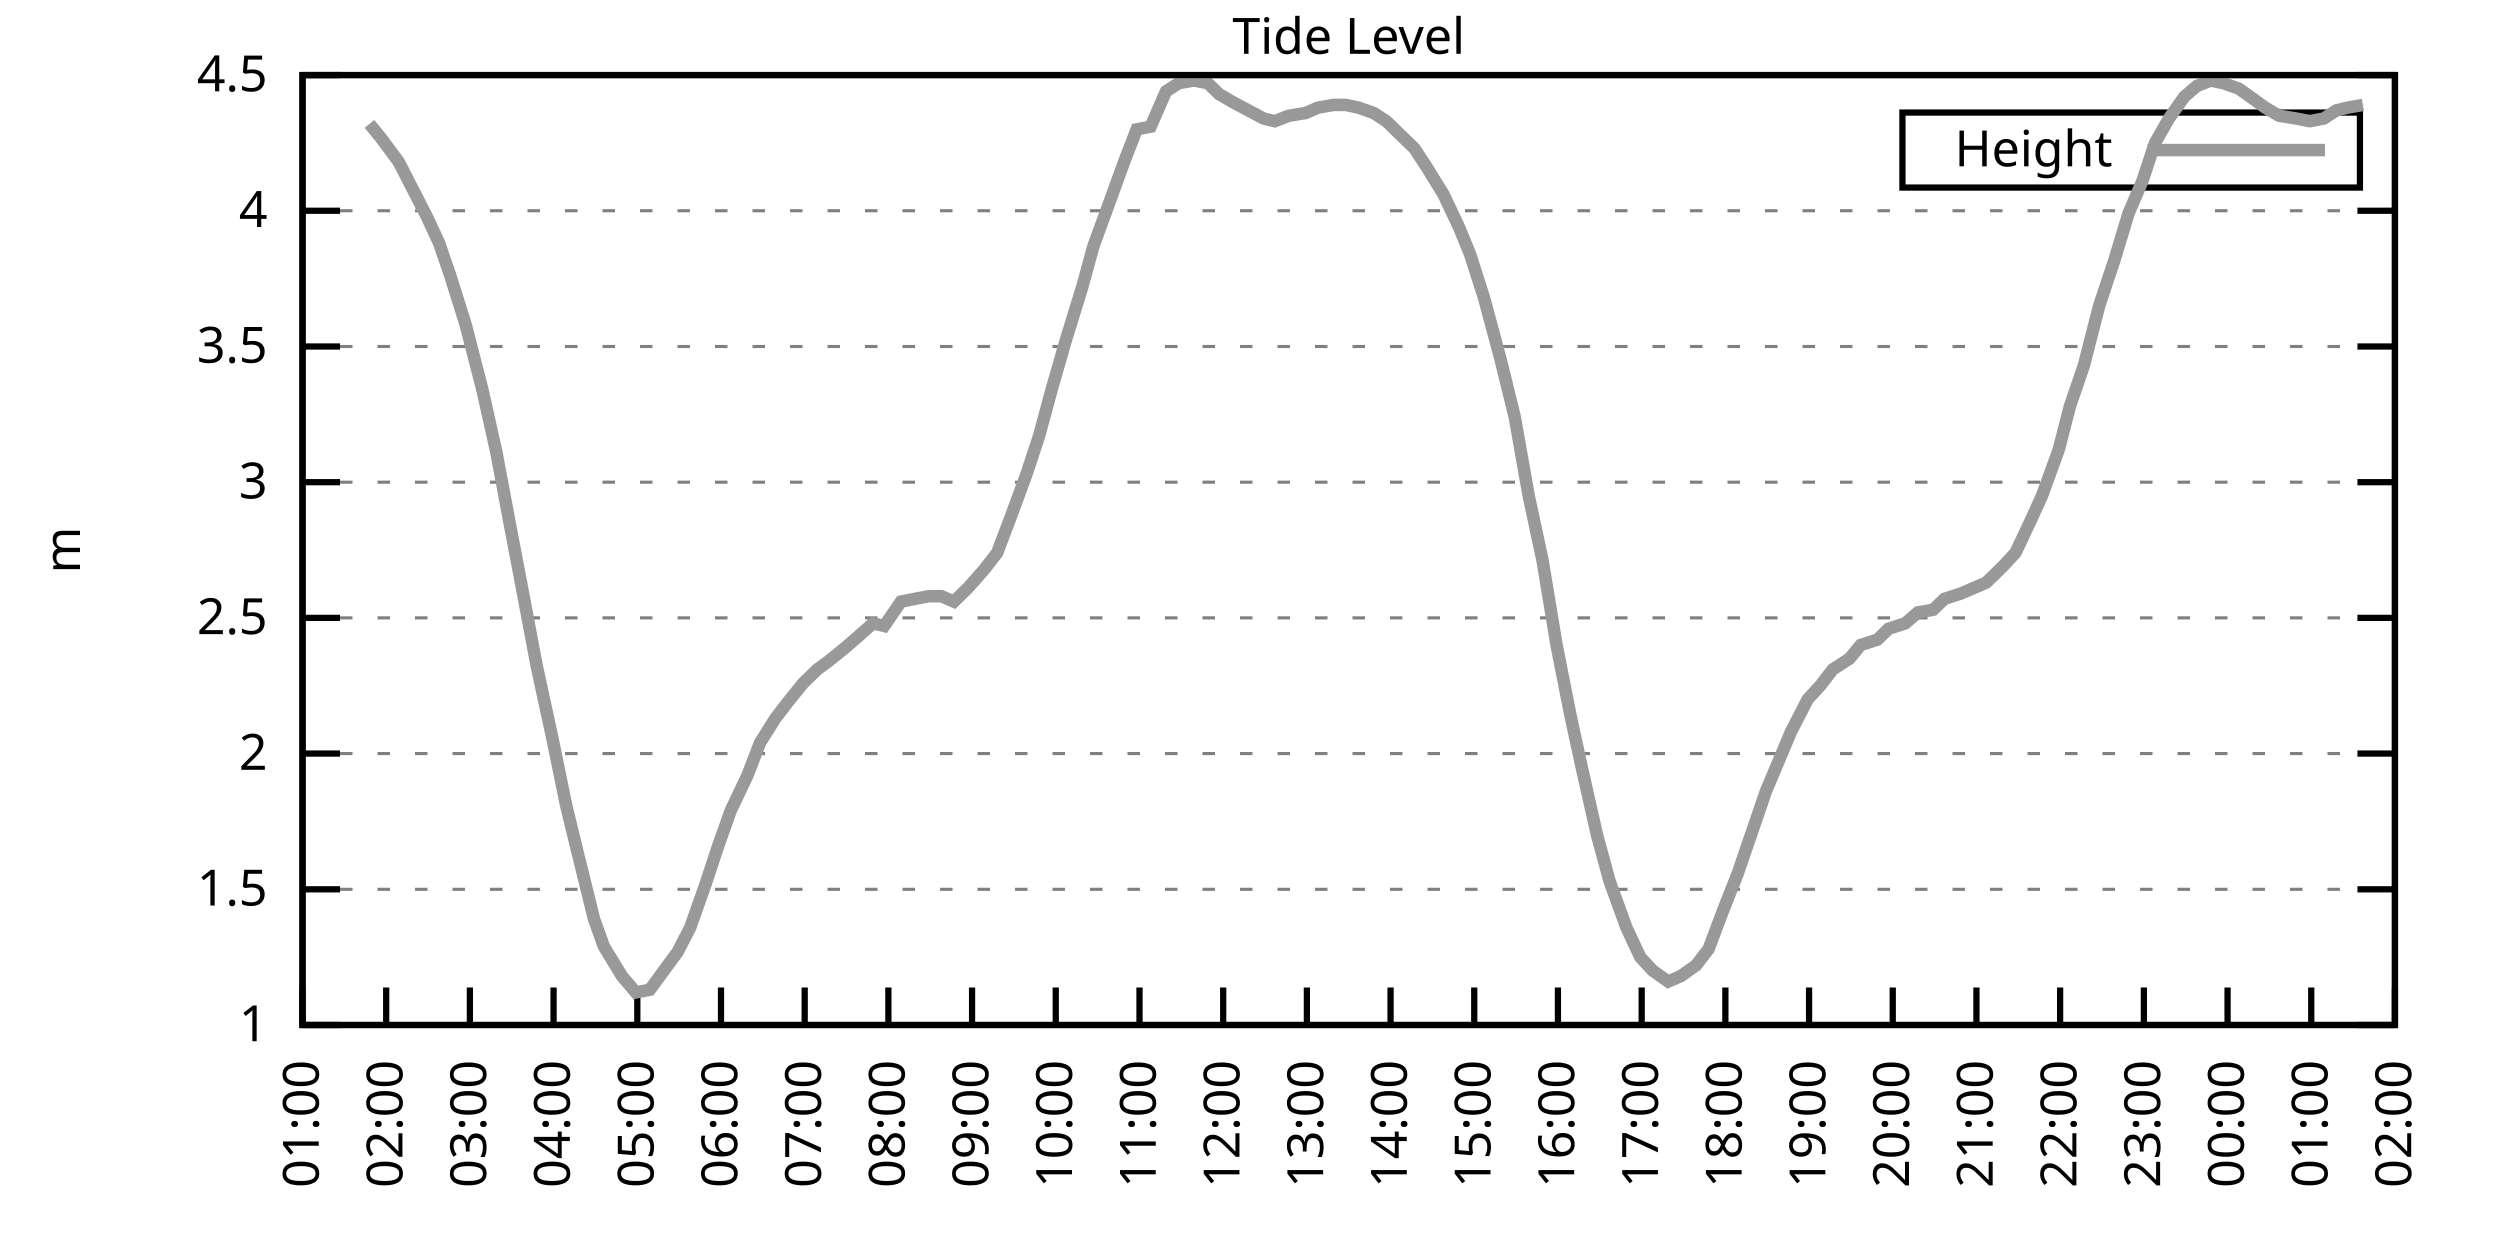
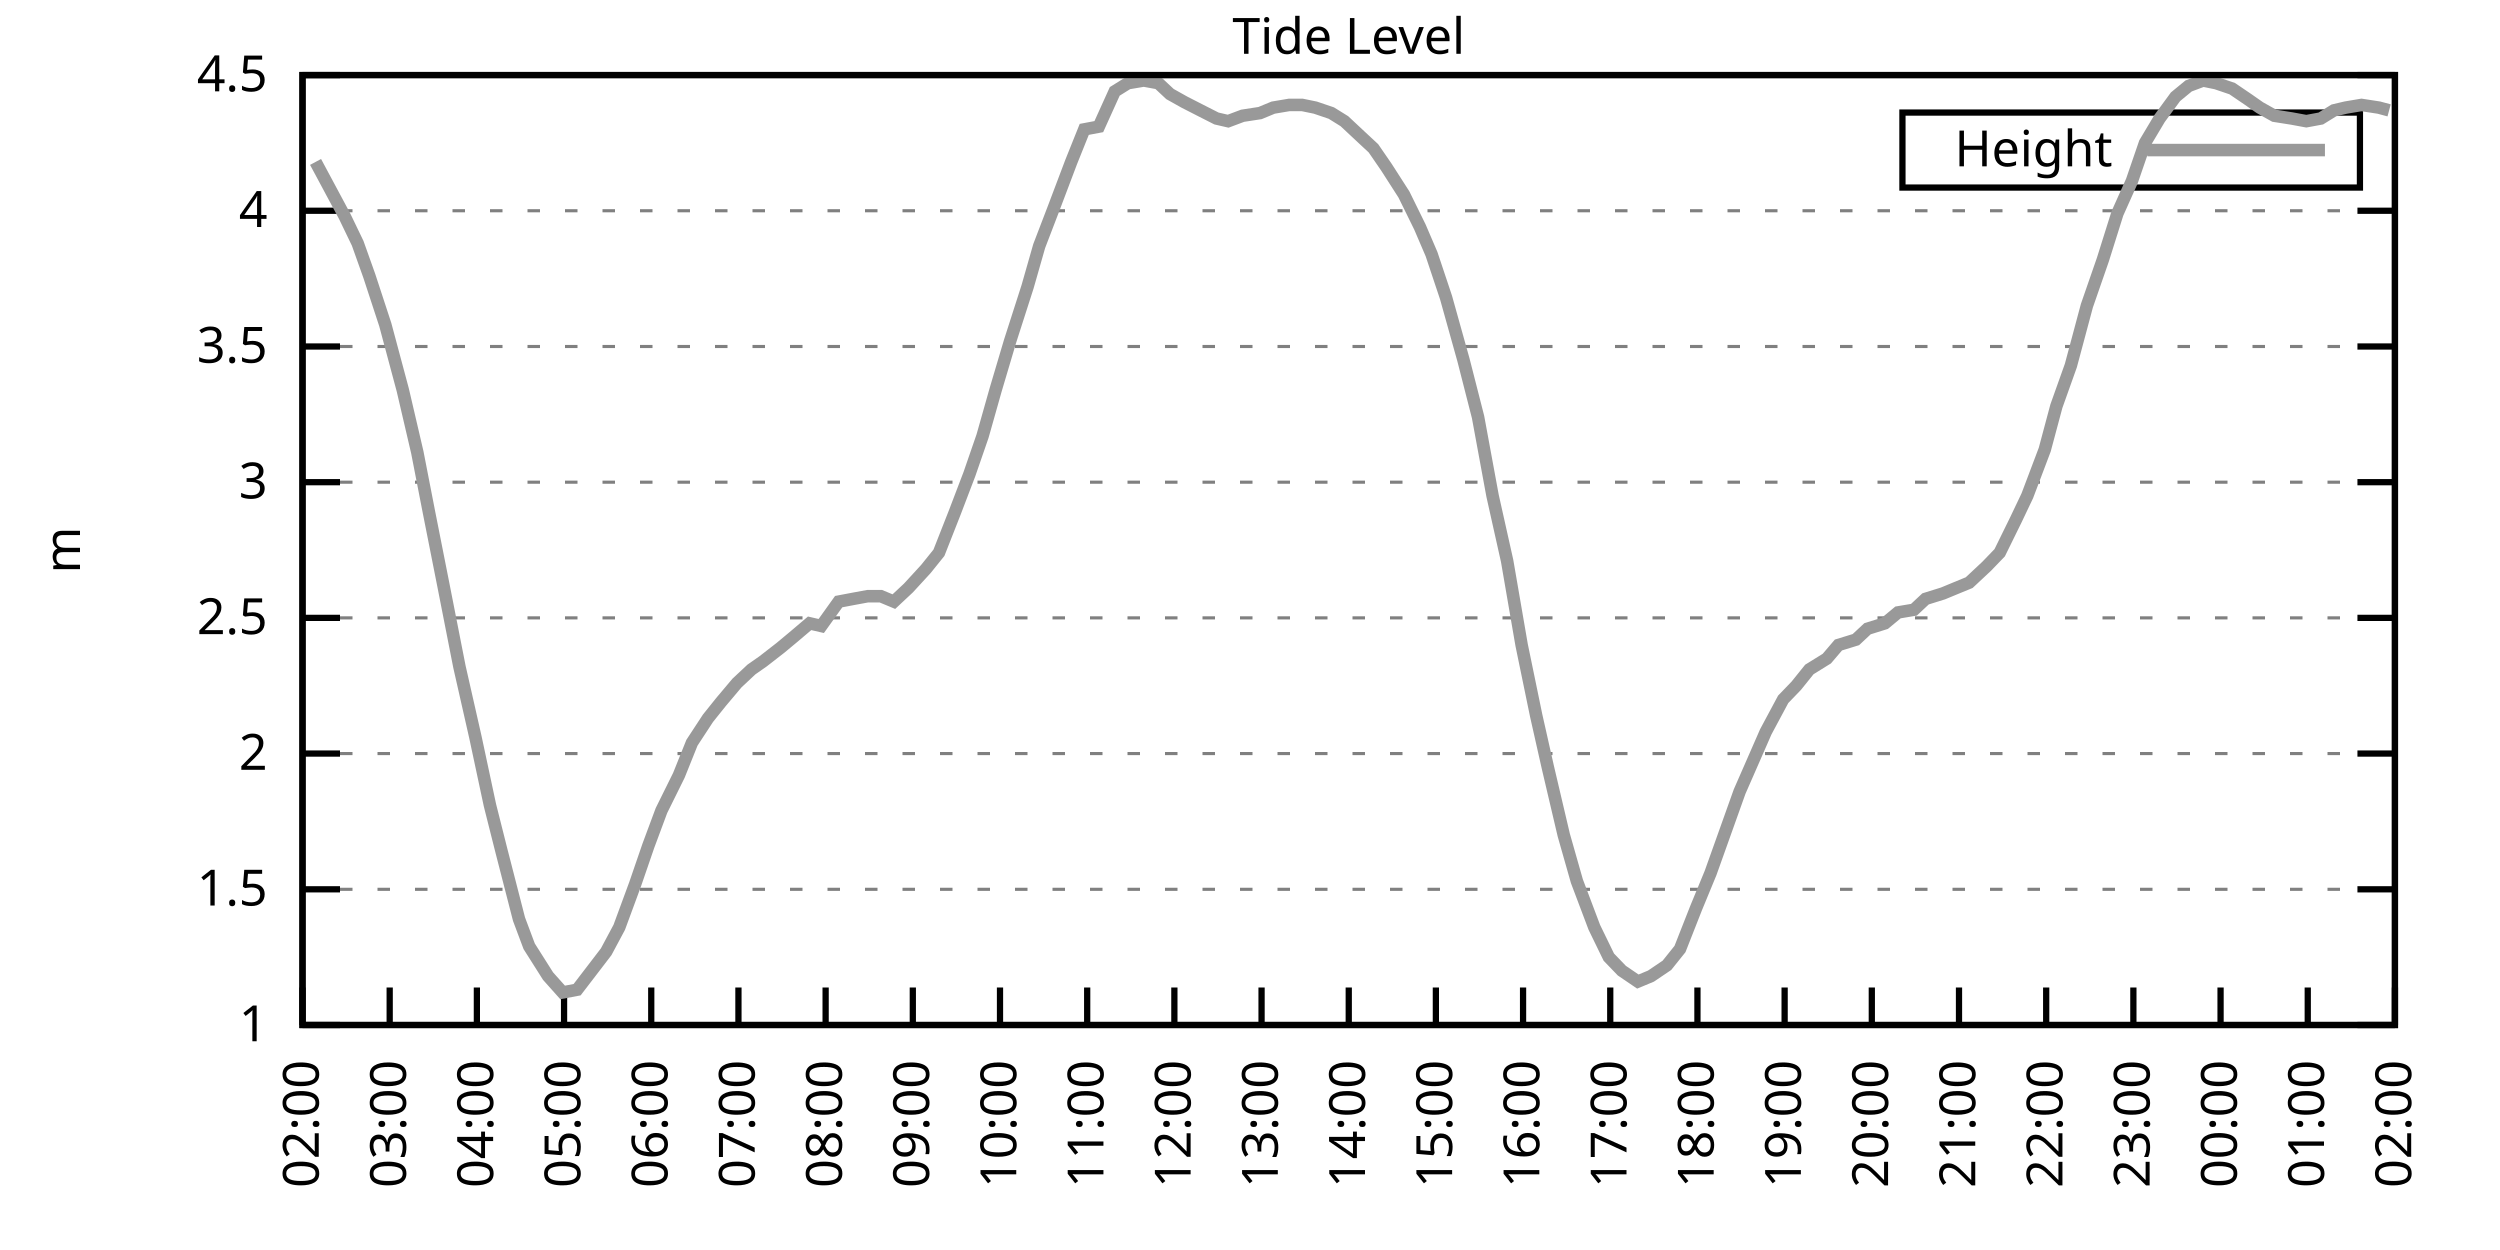
<svg xmlns="http://www.w3.org/2000/svg" xmlns:xlink="http://www.w3.org/1999/xlink" width="400" height="200" viewBox="0 0 400 200">
  <g id="gnuplot_canvas">
    <rect x="0" y="0" width="400" height="200" fill="none" />
    <defs>
      <circle id="gpDot" r="0.5" stroke-width="0.5" stroke="currentColor" />
      <path id="gpPt0" stroke-width="0.333" stroke="currentColor" d="M-1,0 h2 M0,-1 v2" />
      <path id="gpPt1" stroke-width="0.333" stroke="currentColor" d="M-1,-1 L1,1 M1,-1 L-1,1" />
      <path id="gpPt2" stroke-width="0.333" stroke="currentColor" d="M-1,0 L1,0 M0,-1 L0,1 M-1,-1 L1,1 M-1,1 L1,-1" />
      <rect id="gpPt3" stroke-width="0.333" stroke="currentColor" x="-1" y="-1" width="2" height="2" />
      <rect id="gpPt4" stroke-width="0.333" stroke="currentColor" fill="currentColor" x="-1" y="-1" width="2" height="2" />
      <circle id="gpPt5" stroke-width="0.333" stroke="currentColor" cx="0" cy="0" r="1" />
      <use xlink:href="#gpPt5" id="gpPt6" fill="currentColor" stroke="none" />
      <path id="gpPt7" stroke-width="0.333" stroke="currentColor" d="M0,-1.33 L-1.33,0.67 L1.33,0.67 z" />
      <use xlink:href="#gpPt7" id="gpPt8" fill="currentColor" stroke="none" />
      <use xlink:href="#gpPt7" id="gpPt9" stroke="currentColor" transform="rotate(180)" />
      <use xlink:href="#gpPt9" id="gpPt10" fill="currentColor" stroke="none" />
      <use xlink:href="#gpPt3" id="gpPt11" stroke="currentColor" transform="rotate(45)" />
      <use xlink:href="#gpPt11" id="gpPt12" fill="currentColor" stroke="none" />
      <path id="gpPt13" stroke-width="0.333" stroke="currentColor" d="M0,1.330 L1.265,0.411 L0.782,-1.067 L-0.782,-1.076 L-1.265,0.411 z" />
      <use xlink:href="#gpPt13" id="gpPt14" fill="currentColor" stroke="none" />
      <filter id="textbox" filterUnits="objectBoundingBox" x="0" y="0" height="1" width="1">
        <feFlood flood-color="white" flood-opacity="1" result="bgnd" />
        <feComposite in="SourceGraphic" in2="bgnd" operator="atop" />
      </filter>
      <filter id="greybox" filterUnits="objectBoundingBox" x="0" y="0" height="1" width="1">
        <feFlood flood-color="lightgrey" flood-opacity="1" result="grey" />
        <feComposite in="SourceGraphic" in2="grey" operator="atop" />
      </filter>
    </defs>
    <g fill="none" color="white" stroke="currentColor" stroke-width="1.00" stroke-linecap="butt" stroke-linejoin="miter">
</g>
    <g fill="none" color="black" stroke="currentColor" stroke-width="1.00" stroke-linecap="butt" stroke-linejoin="miter">
      <g stroke="none" shape-rendering="crispEdges">
        <polygon fill="rgb(255, 255, 255)" points="48.40,164.00 383.18,164.00 383.18,12.02 48.40,12.02 " />
      </g>
    </g>
    <g fill="none" color="black" stroke="currentColor" stroke-width="1.00" stroke-linecap="butt" stroke-linejoin="miter">
</g>
    <g fill="none" color="black" stroke="black" stroke-width="0.50" stroke-linecap="butt" stroke-linejoin="miter">
</g>
    <g fill="none" color="gray" stroke="currentColor" stroke-width="0.50" stroke-linecap="butt" stroke-linejoin="miter">
      <path stroke="gray" stroke-dasharray="2,4" class="gridline" d="M48.40,164.00 L383.19,164.00  " />
    </g>
    <g fill="none" color="gray" stroke="gray" stroke-width="1.00" stroke-linecap="butt" stroke-linejoin="miter">
</g>
    <g fill="none" color="black" stroke="currentColor" stroke-width="1.00" stroke-linecap="butt" stroke-linejoin="miter">
      <path stroke="black" d="M48.40,164.00 L54.40,164.00 M383.19,164.00 L377.19,164.00  " />
      <g transform="translate(42.80,166.60)" stroke="none" fill="black" font-family="Sans" font-size="8.00" text-anchor="end">
        <text>
          <tspan font-family="Sans"> 1</tspan>
        </text>
      </g>
    </g>
    <g fill="none" color="black" stroke="currentColor" stroke-width="1.00" stroke-linecap="butt" stroke-linejoin="miter">
</g>
    <g fill="none" color="black" stroke="black" stroke-width="0.50" stroke-linecap="butt" stroke-linejoin="miter">
</g>
    <g fill="none" color="gray" stroke="currentColor" stroke-width="0.50" stroke-linecap="butt" stroke-linejoin="miter">
      <path stroke="gray" stroke-dasharray="2,4" class="gridline" d="M48.40,142.29 L383.19,142.29  " />
    </g>
    <g fill="none" color="gray" stroke="gray" stroke-width="1.00" stroke-linecap="butt" stroke-linejoin="miter">
</g>
    <g fill="none" color="black" stroke="currentColor" stroke-width="1.00" stroke-linecap="butt" stroke-linejoin="miter">
      <path stroke="black" d="M48.40,142.29 L54.40,142.29 M383.19,142.29 L377.19,142.29  " />
      <g transform="translate(42.80,144.89)" stroke="none" fill="black" font-family="Sans" font-size="8.00" text-anchor="end">
        <text>
          <tspan font-family="Sans"> 1.5</tspan>
        </text>
      </g>
    </g>
    <g fill="none" color="black" stroke="currentColor" stroke-width="1.00" stroke-linecap="butt" stroke-linejoin="miter">
</g>
    <g fill="none" color="black" stroke="black" stroke-width="0.50" stroke-linecap="butt" stroke-linejoin="miter">
</g>
    <g fill="none" color="gray" stroke="currentColor" stroke-width="0.50" stroke-linecap="butt" stroke-linejoin="miter">
      <path stroke="gray" stroke-dasharray="2,4" class="gridline" d="M48.40,120.57 L383.19,120.57  " />
    </g>
    <g fill="none" color="gray" stroke="gray" stroke-width="1.00" stroke-linecap="butt" stroke-linejoin="miter">
</g>
    <g fill="none" color="black" stroke="currentColor" stroke-width="1.00" stroke-linecap="butt" stroke-linejoin="miter">
      <path stroke="black" d="M48.40,120.57 L54.40,120.57 M383.19,120.57 L377.19,120.57  " />
      <g transform="translate(42.80,123.17)" stroke="none" fill="black" font-family="Sans" font-size="8.00" text-anchor="end">
        <text>
          <tspan font-family="Sans"> 2</tspan>
        </text>
      </g>
    </g>
    <g fill="none" color="black" stroke="currentColor" stroke-width="1.00" stroke-linecap="butt" stroke-linejoin="miter">
</g>
    <g fill="none" color="black" stroke="black" stroke-width="0.50" stroke-linecap="butt" stroke-linejoin="miter">
</g>
    <g fill="none" color="gray" stroke="currentColor" stroke-width="0.50" stroke-linecap="butt" stroke-linejoin="miter">
      <path stroke="gray" stroke-dasharray="2,4" class="gridline" d="M48.40,98.86 L383.19,98.86  " />
    </g>
    <g fill="none" color="gray" stroke="gray" stroke-width="1.00" stroke-linecap="butt" stroke-linejoin="miter">
</g>
    <g fill="none" color="black" stroke="currentColor" stroke-width="1.00" stroke-linecap="butt" stroke-linejoin="miter">
      <path stroke="black" d="M48.40,98.86 L54.40,98.86 M383.19,98.86 L377.19,98.86  " />
      <g transform="translate(42.80,101.46)" stroke="none" fill="black" font-family="Sans" font-size="8.00" text-anchor="end">
        <text>
          <tspan font-family="Sans"> 2.5</tspan>
        </text>
      </g>
    </g>
    <g fill="none" color="black" stroke="currentColor" stroke-width="1.00" stroke-linecap="butt" stroke-linejoin="miter">
</g>
    <g fill="none" color="black" stroke="black" stroke-width="0.50" stroke-linecap="butt" stroke-linejoin="miter">
</g>
    <g fill="none" color="gray" stroke="currentColor" stroke-width="0.50" stroke-linecap="butt" stroke-linejoin="miter">
      <path stroke="gray" stroke-dasharray="2,4" class="gridline" d="M48.40,77.15 L383.19,77.15  " />
    </g>
    <g fill="none" color="gray" stroke="gray" stroke-width="1.00" stroke-linecap="butt" stroke-linejoin="miter">
</g>
    <g fill="none" color="black" stroke="currentColor" stroke-width="1.00" stroke-linecap="butt" stroke-linejoin="miter">
      <path stroke="black" d="M48.40,77.15 L54.40,77.15 M383.19,77.15 L377.19,77.15  " />
      <g transform="translate(42.80,79.75)" stroke="none" fill="black" font-family="Sans" font-size="8.00" text-anchor="end">
        <text>
          <tspan font-family="Sans"> 3</tspan>
        </text>
      </g>
    </g>
    <g fill="none" color="black" stroke="currentColor" stroke-width="1.00" stroke-linecap="butt" stroke-linejoin="miter">
</g>
    <g fill="none" color="black" stroke="black" stroke-width="0.50" stroke-linecap="butt" stroke-linejoin="miter">
</g>
    <g fill="none" color="gray" stroke="currentColor" stroke-width="0.50" stroke-linecap="butt" stroke-linejoin="miter">
      <path stroke="gray" stroke-dasharray="2,4" class="gridline" d="M48.40,55.44 L383.19,55.44  " />
    </g>
    <g fill="none" color="gray" stroke="gray" stroke-width="1.00" stroke-linecap="butt" stroke-linejoin="miter">
</g>
    <g fill="none" color="black" stroke="currentColor" stroke-width="1.00" stroke-linecap="butt" stroke-linejoin="miter">
      <path stroke="black" d="M48.40,55.44 L54.40,55.44 M383.19,55.44 L377.19,55.44  " />
      <g transform="translate(42.80,58.04)" stroke="none" fill="black" font-family="Sans" font-size="8.00" text-anchor="end">
        <text>
          <tspan font-family="Sans"> 3.5</tspan>
        </text>
      </g>
    </g>
    <g fill="none" color="black" stroke="currentColor" stroke-width="1.00" stroke-linecap="butt" stroke-linejoin="miter">
</g>
    <g fill="none" color="black" stroke="black" stroke-width="0.50" stroke-linecap="butt" stroke-linejoin="miter">
</g>
    <g fill="none" color="gray" stroke="currentColor" stroke-width="0.50" stroke-linecap="butt" stroke-linejoin="miter">
      <path stroke="gray" stroke-dasharray="2,4" class="gridline" d="M48.40,33.72 L383.19,33.72  " />
    </g>
    <g fill="none" color="gray" stroke="gray" stroke-width="1.00" stroke-linecap="butt" stroke-linejoin="miter">
</g>
    <g fill="none" color="black" stroke="currentColor" stroke-width="1.00" stroke-linecap="butt" stroke-linejoin="miter">
      <path stroke="black" d="M48.40,33.72 L54.40,33.72 M383.19,33.72 L377.19,33.72  " />
      <g transform="translate(42.80,36.32)" stroke="none" fill="black" font-family="Sans" font-size="8.00" text-anchor="end">
        <text>
          <tspan font-family="Sans"> 4</tspan>
        </text>
      </g>
    </g>
    <g fill="none" color="black" stroke="currentColor" stroke-width="1.00" stroke-linecap="butt" stroke-linejoin="miter">
</g>
    <g fill="none" color="black" stroke="black" stroke-width="0.50" stroke-linecap="butt" stroke-linejoin="miter">
</g>
    <g fill="none" color="gray" stroke="currentColor" stroke-width="0.50" stroke-linecap="butt" stroke-linejoin="miter">
      <path stroke="gray" stroke-dasharray="2,4" class="gridline" d="M48.40,12.01 L383.19,12.01  " />
    </g>
    <g fill="none" color="gray" stroke="gray" stroke-width="1.00" stroke-linecap="butt" stroke-linejoin="miter">
</g>
    <g fill="none" color="black" stroke="currentColor" stroke-width="1.00" stroke-linecap="butt" stroke-linejoin="miter">
      <path stroke="black" d="M48.40,12.01 L54.40,12.01 M383.19,12.01 L377.19,12.01  " />
      <g transform="translate(42.80,14.61)" stroke="none" fill="black" font-family="Sans" font-size="8.00" text-anchor="end">
        <text>
          <tspan font-family="Sans"> 4.5</tspan>
        </text>
      </g>
    </g>
    <g fill="none" color="black" stroke="currentColor" stroke-width="1.00" stroke-linecap="butt" stroke-linejoin="miter">
      <path stroke="black" d="M48.40,164.00 L48.40,158.00  " />
      <g transform="translate(51.00,169.60) rotate(270.00)" stroke="none" fill="black" font-family="Sans" font-size="8.00" text-anchor="end">
        <text>
-           <tspan font-family="Sans">01:00</tspan>
-         </text>
-       </g>
-     </g>
-     <g fill="none" color="black" stroke="currentColor" stroke-width="1.00" stroke-linecap="butt" stroke-linejoin="miter">
-       <path stroke="black" d="M61.79,164.00 L61.79,158.00  " />
-       <g transform="translate(64.39,169.60) rotate(270.00)" stroke="none" fill="black" font-family="Sans" font-size="8.00" text-anchor="end">
-         <text>
          <tspan font-family="Sans">02:00</tspan>
        </text>
      </g>
    </g>
    <g fill="none" color="black" stroke="currentColor" stroke-width="1.00" stroke-linecap="butt" stroke-linejoin="miter">
-       <path stroke="black" d="M75.18,164.00 L75.18,158.00  " />
-       <g transform="translate(77.78,169.60) rotate(270.00)" stroke="none" fill="black" font-family="Sans" font-size="8.00" text-anchor="end">
+       <path stroke="black" d="M62.35,164.00 L62.35,158.00  " />
+       <g transform="translate(64.95,169.60) rotate(270.00)" stroke="none" fill="black" font-family="Sans" font-size="8.00" text-anchor="end">
        <text>
          <tspan font-family="Sans">03:00</tspan>
        </text>
      </g>
    </g>
    <g fill="none" color="black" stroke="currentColor" stroke-width="1.00" stroke-linecap="butt" stroke-linejoin="miter">
-       <path stroke="black" d="M88.57,164.00 L88.57,158.00  " />
-       <g transform="translate(91.17,169.60) rotate(270.00)" stroke="none" fill="black" font-family="Sans" font-size="8.00" text-anchor="end">
+       <path stroke="black" d="M76.30,164.00 L76.30,158.00  " />
+       <g transform="translate(78.90,169.60) rotate(270.00)" stroke="none" fill="black" font-family="Sans" font-size="8.00" text-anchor="end">
        <text>
          <tspan font-family="Sans">04:00</tspan>
        </text>
      </g>
    </g>
    <g fill="none" color="black" stroke="currentColor" stroke-width="1.00" stroke-linecap="butt" stroke-linejoin="miter">
-       <path stroke="black" d="M101.97,164.00 L101.97,158.00  " />
-       <g transform="translate(104.57,169.60) rotate(270.00)" stroke="none" fill="black" font-family="Sans" font-size="8.00" text-anchor="end">
+       <path stroke="black" d="M90.25,164.00 L90.25,158.00  " />
+       <g transform="translate(92.85,169.60) rotate(270.00)" stroke="none" fill="black" font-family="Sans" font-size="8.00" text-anchor="end">
        <text>
          <tspan font-family="Sans">05:00</tspan>
        </text>
      </g>
    </g>
    <g fill="none" color="black" stroke="currentColor" stroke-width="1.00" stroke-linecap="butt" stroke-linejoin="miter">
-       <path stroke="black" d="M115.36,164.00 L115.36,158.00  " />
-       <g transform="translate(117.96,169.60) rotate(270.00)" stroke="none" fill="black" font-family="Sans" font-size="8.00" text-anchor="end">
+       <path stroke="black" d="M104.20,164.00 L104.20,158.00  " />
+       <g transform="translate(106.80,169.60) rotate(270.00)" stroke="none" fill="black" font-family="Sans" font-size="8.00" text-anchor="end">
        <text>
          <tspan font-family="Sans">06:00</tspan>
        </text>
      </g>
    </g>
    <g fill="none" color="black" stroke="currentColor" stroke-width="1.00" stroke-linecap="butt" stroke-linejoin="miter">
-       <path stroke="black" d="M128.75,164.00 L128.75,158.00  " />
-       <g transform="translate(131.35,169.60) rotate(270.00)" stroke="none" fill="black" font-family="Sans" font-size="8.00" text-anchor="end">
+       <path stroke="black" d="M118.15,164.00 L118.15,158.00  " />
+       <g transform="translate(120.75,169.60) rotate(270.00)" stroke="none" fill="black" font-family="Sans" font-size="8.00" text-anchor="end">
        <text>
          <tspan font-family="Sans">07:00</tspan>
        </text>
      </g>
    </g>
    <g fill="none" color="black" stroke="currentColor" stroke-width="1.00" stroke-linecap="butt" stroke-linejoin="miter">
-       <path stroke="black" d="M142.14,164.00 L142.14,158.00  " />
-       <g transform="translate(144.74,169.60) rotate(270.00)" stroke="none" fill="black" font-family="Sans" font-size="8.00" text-anchor="end">
+       <path stroke="black" d="M132.10,164.00 L132.10,158.00  " />
+       <g transform="translate(134.70,169.60) rotate(270.00)" stroke="none" fill="black" font-family="Sans" font-size="8.00" text-anchor="end">
        <text>
          <tspan font-family="Sans">08:00</tspan>
        </text>
      </g>
    </g>
    <g fill="none" color="black" stroke="currentColor" stroke-width="1.00" stroke-linecap="butt" stroke-linejoin="miter">
-       <path stroke="black" d="M155.53,164.00 L155.53,158.00  " />
-       <g transform="translate(158.13,169.60) rotate(270.00)" stroke="none" fill="black" font-family="Sans" font-size="8.00" text-anchor="end">
+       <path stroke="black" d="M146.05,164.00 L146.05,158.00  " />
+       <g transform="translate(148.65,169.60) rotate(270.00)" stroke="none" fill="black" font-family="Sans" font-size="8.00" text-anchor="end">
        <text>
          <tspan font-family="Sans">09:00</tspan>
        </text>
      </g>
    </g>
    <g fill="none" color="black" stroke="currentColor" stroke-width="1.00" stroke-linecap="butt" stroke-linejoin="miter">
-       <path stroke="black" d="M168.92,164.00 L168.92,158.00  " />
-       <g transform="translate(171.52,169.60) rotate(270.00)" stroke="none" fill="black" font-family="Sans" font-size="8.00" text-anchor="end">
+       <path stroke="black" d="M160.00,164.00 L160.00,158.00  " />
+       <g transform="translate(162.60,169.60) rotate(270.00)" stroke="none" fill="black" font-family="Sans" font-size="8.00" text-anchor="end">
        <text>
          <tspan font-family="Sans">10:00</tspan>
        </text>
      </g>
    </g>
    <g fill="none" color="black" stroke="currentColor" stroke-width="1.00" stroke-linecap="butt" stroke-linejoin="miter">
-       <path stroke="black" d="M182.32,164.00 L182.32,158.00  " />
-       <g transform="translate(184.92,169.60) rotate(270.00)" stroke="none" fill="black" font-family="Sans" font-size="8.00" text-anchor="end">
+       <path stroke="black" d="M173.95,164.00 L173.95,158.00  " />
+       <g transform="translate(176.55,169.60) rotate(270.00)" stroke="none" fill="black" font-family="Sans" font-size="8.00" text-anchor="end">
        <text>
          <tspan font-family="Sans">11:00</tspan>
        </text>
      </g>
    </g>
    <g fill="none" color="black" stroke="currentColor" stroke-width="1.00" stroke-linecap="butt" stroke-linejoin="miter">
-       <path stroke="black" d="M195.71,164.00 L195.71,158.00  " />
-       <g transform="translate(198.31,169.60) rotate(270.00)" stroke="none" fill="black" font-family="Sans" font-size="8.00" text-anchor="end">
+       <path stroke="black" d="M187.90,164.00 L187.90,158.00  " />
+       <g transform="translate(190.50,169.60) rotate(270.00)" stroke="none" fill="black" font-family="Sans" font-size="8.00" text-anchor="end">
        <text>
          <tspan font-family="Sans">12:00</tspan>
        </text>
      </g>
    </g>
    <g fill="none" color="black" stroke="currentColor" stroke-width="1.00" stroke-linecap="butt" stroke-linejoin="miter">
-       <path stroke="black" d="M209.10,164.00 L209.10,158.00  " />
-       <g transform="translate(211.70,169.60) rotate(270.00)" stroke="none" fill="black" font-family="Sans" font-size="8.00" text-anchor="end">
+       <path stroke="black" d="M201.85,164.00 L201.85,158.00  " />
+       <g transform="translate(204.45,169.60) rotate(270.00)" stroke="none" fill="black" font-family="Sans" font-size="8.00" text-anchor="end">
        <text>
          <tspan font-family="Sans">13:00</tspan>
        </text>
      </g>
    </g>
    <g fill="none" color="black" stroke="currentColor" stroke-width="1.00" stroke-linecap="butt" stroke-linejoin="miter">
-       <path stroke="black" d="M222.49,164.00 L222.49,158.00  " />
-       <g transform="translate(225.09,169.60) rotate(270.00)" stroke="none" fill="black" font-family="Sans" font-size="8.00" text-anchor="end">
+       <path stroke="black" d="M215.80,164.00 L215.80,158.00  " />
+       <g transform="translate(218.40,169.60) rotate(270.00)" stroke="none" fill="black" font-family="Sans" font-size="8.00" text-anchor="end">
        <text>
          <tspan font-family="Sans">14:00</tspan>
        </text>
      </g>
    </g>
    <g fill="none" color="black" stroke="currentColor" stroke-width="1.00" stroke-linecap="butt" stroke-linejoin="miter">
-       <path stroke="black" d="M235.88,164.00 L235.88,158.00  " />
-       <g transform="translate(238.48,169.60) rotate(270.00)" stroke="none" fill="black" font-family="Sans" font-size="8.00" text-anchor="end">
+       <path stroke="black" d="M229.74,164.00 L229.74,158.00  " />
+       <g transform="translate(232.34,169.60) rotate(270.00)" stroke="none" fill="black" font-family="Sans" font-size="8.00" text-anchor="end">
        <text>
          <tspan font-family="Sans">15:00</tspan>
        </text>
      </g>
    </g>
    <g fill="none" color="black" stroke="currentColor" stroke-width="1.00" stroke-linecap="butt" stroke-linejoin="miter">
-       <path stroke="black" d="M249.27,164.00 L249.27,158.00  " />
-       <g transform="translate(251.87,169.60) rotate(270.00)" stroke="none" fill="black" font-family="Sans" font-size="8.00" text-anchor="end">
+       <path stroke="black" d="M243.69,164.00 L243.69,158.00  " />
+       <g transform="translate(246.29,169.60) rotate(270.00)" stroke="none" fill="black" font-family="Sans" font-size="8.00" text-anchor="end">
        <text>
          <tspan font-family="Sans">16:00</tspan>
        </text>
      </g>
    </g>
    <g fill="none" color="black" stroke="currentColor" stroke-width="1.00" stroke-linecap="butt" stroke-linejoin="miter">
-       <path stroke="black" d="M262.67,164.00 L262.67,158.00  " />
-       <g transform="translate(265.27,169.60) rotate(270.00)" stroke="none" fill="black" font-family="Sans" font-size="8.00" text-anchor="end">
+       <path stroke="black" d="M257.64,164.00 L257.64,158.00  " />
+       <g transform="translate(260.24,169.60) rotate(270.00)" stroke="none" fill="black" font-family="Sans" font-size="8.00" text-anchor="end">
        <text>
          <tspan font-family="Sans">17:00</tspan>
        </text>
      </g>
    </g>
    <g fill="none" color="black" stroke="currentColor" stroke-width="1.00" stroke-linecap="butt" stroke-linejoin="miter">
-       <path stroke="black" d="M276.06,164.00 L276.06,158.00  " />
-       <g transform="translate(278.66,169.60) rotate(270.00)" stroke="none" fill="black" font-family="Sans" font-size="8.00" text-anchor="end">
+       <path stroke="black" d="M271.59,164.00 L271.59,158.00  " />
+       <g transform="translate(274.19,169.60) rotate(270.00)" stroke="none" fill="black" font-family="Sans" font-size="8.00" text-anchor="end">
        <text>
          <tspan font-family="Sans">18:00</tspan>
        </text>
      </g>
    </g>
    <g fill="none" color="black" stroke="currentColor" stroke-width="1.00" stroke-linecap="butt" stroke-linejoin="miter">
-       <path stroke="black" d="M289.45,164.00 L289.45,158.00  " />
-       <g transform="translate(292.05,169.60) rotate(270.00)" stroke="none" fill="black" font-family="Sans" font-size="8.00" text-anchor="end">
+       <path stroke="black" d="M285.54,164.00 L285.54,158.00  " />
+       <g transform="translate(288.14,169.60) rotate(270.00)" stroke="none" fill="black" font-family="Sans" font-size="8.00" text-anchor="end">
        <text>
          <tspan font-family="Sans">19:00</tspan>
        </text>
      </g>
    </g>
    <g fill="none" color="black" stroke="currentColor" stroke-width="1.00" stroke-linecap="butt" stroke-linejoin="miter">
-       <path stroke="black" d="M302.84,164.00 L302.84,158.00  " />
-       <g transform="translate(305.44,169.60) rotate(270.00)" stroke="none" fill="black" font-family="Sans" font-size="8.00" text-anchor="end">
+       <path stroke="black" d="M299.49,164.00 L299.49,158.00  " />
+       <g transform="translate(302.09,169.60) rotate(270.00)" stroke="none" fill="black" font-family="Sans" font-size="8.00" text-anchor="end">
        <text>
          <tspan font-family="Sans">20:00</tspan>
        </text>
      </g>
    </g>
    <g fill="none" color="black" stroke="currentColor" stroke-width="1.00" stroke-linecap="butt" stroke-linejoin="miter">
-       <path stroke="black" d="M316.23,164.00 L316.23,158.00  " />
-       <g transform="translate(318.83,169.60) rotate(270.00)" stroke="none" fill="black" font-family="Sans" font-size="8.00" text-anchor="end">
+       <path stroke="black" d="M313.44,164.00 L313.44,158.00  " />
+       <g transform="translate(316.04,169.60) rotate(270.00)" stroke="none" fill="black" font-family="Sans" font-size="8.00" text-anchor="end">
        <text>
          <tspan font-family="Sans">21:00</tspan>
        </text>
      </g>
    </g>
    <g fill="none" color="black" stroke="currentColor" stroke-width="1.00" stroke-linecap="butt" stroke-linejoin="miter">
-       <path stroke="black" d="M329.62,164.00 L329.62,158.00  " />
-       <g transform="translate(332.22,169.60) rotate(270.00)" stroke="none" fill="black" font-family="Sans" font-size="8.00" text-anchor="end">
+       <path stroke="black" d="M327.39,164.00 L327.39,158.00  " />
+       <g transform="translate(329.99,169.60) rotate(270.00)" stroke="none" fill="black" font-family="Sans" font-size="8.00" text-anchor="end">
        <text>
          <tspan font-family="Sans">22:00</tspan>
        </text>
      </g>
    </g>
    <g fill="none" color="black" stroke="currentColor" stroke-width="1.00" stroke-linecap="butt" stroke-linejoin="miter">
-       <path stroke="black" d="M343.02,164.00 L343.02,158.00  " />
-       <g transform="translate(345.62,169.60) rotate(270.00)" stroke="none" fill="black" font-family="Sans" font-size="8.00" text-anchor="end">
+       <path stroke="black" d="M341.34,164.00 L341.34,158.00  " />
+       <g transform="translate(343.94,169.60) rotate(270.00)" stroke="none" fill="black" font-family="Sans" font-size="8.00" text-anchor="end">
        <text>
          <tspan font-family="Sans">23:00</tspan>
        </text>
      </g>
    </g>
    <g fill="none" color="black" stroke="currentColor" stroke-width="1.00" stroke-linecap="butt" stroke-linejoin="miter">
-       <path stroke="black" d="M356.41,164.00 L356.41,158.00  " />
-       <g transform="translate(359.01,169.60) rotate(270.00)" stroke="none" fill="black" font-family="Sans" font-size="8.00" text-anchor="end">
+       <path stroke="black" d="M355.29,164.00 L355.29,158.00  " />
+       <g transform="translate(357.89,169.60) rotate(270.00)" stroke="none" fill="black" font-family="Sans" font-size="8.00" text-anchor="end">
        <text>
          <tspan font-family="Sans">00:00</tspan>
        </text>
      </g>
    </g>
    <g fill="none" color="black" stroke="currentColor" stroke-width="1.00" stroke-linecap="butt" stroke-linejoin="miter">
-       <path stroke="black" d="M369.80,164.00 L369.80,158.00  " />
-       <g transform="translate(372.40,169.60) rotate(270.00)" stroke="none" fill="black" font-family="Sans" font-size="8.00" text-anchor="end">
+       <path stroke="black" d="M369.24,164.00 L369.24,158.00  " />
+       <g transform="translate(371.84,169.60) rotate(270.00)" stroke="none" fill="black" font-family="Sans" font-size="8.00" text-anchor="end">
        <text>
          <tspan font-family="Sans">01:00</tspan>
        </text>
      </g>
    </g>
    <g fill="none" color="black" stroke="currentColor" stroke-width="1.00" stroke-linecap="butt" stroke-linejoin="miter">
      <path stroke="black" d="M383.19,164.00 L383.19,158.00  " />
      <g transform="translate(385.79,169.60) rotate(270.00)" stroke="none" fill="black" font-family="Sans" font-size="8.00" text-anchor="end">
        <text>
          <tspan font-family="Sans">02:00</tspan>
        </text>
      </g>
    </g>
    <g fill="none" color="black" stroke="currentColor" stroke-width="1.00" stroke-linecap="butt" stroke-linejoin="miter">
</g>
    <g fill="none" color="black" stroke="currentColor" stroke-width="1.00" stroke-linecap="butt" stroke-linejoin="miter">
      <path stroke="black" d="M48.40,12.01 L48.40,164.00 L383.19,164.00 L383.19,12.01 L48.40,12.01 Z  " />
    </g>
    <g fill="none" color="black" stroke="currentColor" stroke-width="1.00" stroke-linecap="butt" stroke-linejoin="miter">
</g>
    <g fill="none" color="black" stroke="currentColor" stroke-width="1.00" stroke-linecap="butt" stroke-linejoin="miter">
      <path stroke="black" d="M304.39,30.01 L304.39,18.01 L377.59,18.01 L377.59,30.01 L304.39,30.01 Z  " />
    </g>
    <g id="Tide_level_plot_1">
      <g fill="none" color="white" stroke="black" stroke-width="2.00" stroke-linecap="butt" stroke-linejoin="miter">
</g>
      <g fill="none" color="black" stroke="currentColor" stroke-width="2.00" stroke-linecap="butt" stroke-linejoin="miter">
        <g transform="translate(337.99,26.61)" stroke="none" fill="black" font-family="Sans" font-size="8.00" text-anchor="end">
          <text>
            <tspan font-family="Sans">Height</tspan>
          </text>
        </g>
      </g>
      <g fill="none" color="black" stroke="currentColor" stroke-width="2.00" stroke-linecap="butt" stroke-linejoin="miter">
-         <path stroke="rgb(153, 153, 153)" d="M343.59,24.01 L371.99,24.01 M59.11,19.83 L60.90,22.00 L63.80,25.91 L65.36,28.95 L68.26,34.59 L70.27,38.93   L72.06,44.15 L74.51,51.96 L77.19,62.38 L79.42,72.37 L81.21,81.93 L83.44,93.65 L85.90,106.68 L88.35,117.97   L90.58,128.83 L92.37,136.21 L95.05,147.06 L96.61,151.41 L99.51,156.18 L101.74,158.79 L103.98,158.35 L106.21,155.31   L108.44,152.28 L110.45,148.37 L112.90,141.42 L114.91,135.34 L116.92,129.69 L119.60,124.05 L121.61,118.84 L124.06,114.93   L126.07,112.32 L128.53,109.28 L130.76,107.11 L132.54,105.81 L135.22,103.64 L137.23,101.90 L139.69,99.73 L141.47,100.16   L144.15,96.26 L146.38,95.82 L148.61,95.39 L150.62,95.39 L152.63,96.26 L154.86,94.08 L157.54,91.04 L159.55,88.44   L162.01,81.93 L164.24,75.85 L166.25,69.77 L168.25,62.38 L170.49,54.57 L173.17,45.88 L174.95,39.37 L177.18,33.29   L179.86,25.91 L181.87,20.70 L184.10,20.26 L186.56,14.62 L188.57,13.31 L191.02,12.88 L193.25,13.31 L195.04,15.05   L197.27,16.35 L199.73,17.66 L202.18,18.96 L203.97,19.39 L206.20,18.52 L208.88,18.09 L210.88,17.22 L213.34,16.79   L215.35,16.79 L217.36,17.22 L219.81,18.09 L221.82,19.39 L224.50,22.00 L226.29,23.73 L228.29,26.77 L230.97,31.12   L233.43,36.33 L235.21,40.67 L237.44,47.62 L240.12,57.61 L242.36,66.73 L244.59,79.32 L246.82,89.74 L249.05,103.20   L251.28,114.49 L253.07,122.75 L255.52,133.60 L257.53,140.98 L260.21,148.37 L262.44,153.14 L264.45,155.31 L266.91,157.05   L268.92,156.18 L271.37,154.45 L273.38,151.84 L275.83,145.33 L278.07,139.68 L279.85,134.47 L282.53,126.65 L284.54,121.88   L286.55,117.10 L289.23,111.89 L291.23,109.72 L293.24,107.11 L295.92,105.38 L297.71,103.20 L300.39,102.34 L302.17,100.60   L304.85,99.73 L306.86,97.99 L309.31,97.56 L311.10,95.82 L313.78,94.95 L315.79,94.08 L317.79,93.22 L320.47,90.61   L322.48,88.44 L324.94,83.23 L326.72,79.32 L329.40,71.94 L331.19,64.99 L333.42,58.48 L335.87,48.92 L338.33,41.54   L340.56,34.16 L342.79,28.95 L344.80,22.87 L347.03,18.96 L349.49,15.48 L351.50,13.75 L353.73,12.88 L355.74,13.31   L358.19,14.18 L360.65,15.92 L362.43,17.22 L364.66,18.52 L367.34,18.96 L369.58,19.39 L371.81,18.96 L373.82,17.66   L375.60,17.22 L378.06,16.79  " />
+         <path stroke="rgb(153, 153, 153)" d="M343.59,24.01 L371.99,24.01 M50.49,25.91 L52.12,28.95 L55.14,34.59 L57.23,38.93 L59.09,44.15 L61.65,51.96   L64.44,62.38 L66.77,72.37 L68.63,81.93 L70.95,93.65 L73.51,106.68 L76.07,117.97 L78.39,128.83 L80.25,136.21   L83.04,147.06 L84.67,151.41 L87.69,156.18 L90.02,158.79 L92.34,158.35 L94.67,155.31 L96.99,152.28 L99.08,148.37   L101.64,141.42 L103.73,135.34 L105.83,129.69 L108.62,124.05 L110.71,118.84 L113.27,114.93 L115.36,112.32 L117.92,109.28   L120.24,107.11 L122.10,105.81 L124.89,103.64 L126.98,101.90 L129.54,99.73 L131.40,100.16 L134.19,96.26 L136.51,95.82   L138.84,95.39 L140.93,95.39 L143.02,96.26 L145.35,94.08 L148.14,91.04 L150.23,88.44 L152.79,81.93 L155.11,75.85   L157.21,69.77 L159.30,62.38 L161.62,54.57 L164.41,45.88 L166.27,39.37 L168.60,33.29 L171.39,25.91 L173.48,20.70   L175.81,20.26 L178.36,14.62 L180.46,13.31 L183.01,12.88 L185.34,13.31 L187.20,15.05 L189.52,16.35 L192.08,17.66   L194.64,18.96 L196.50,19.39 L198.82,18.52 L201.61,18.09 L203.71,17.22 L206.26,16.79 L208.36,16.79 L210.45,17.22   L213.01,18.09 L215.10,19.39 L217.89,22.00 L219.75,23.73 L221.84,26.77 L224.63,31.12 L227.19,36.33 L229.05,40.67   L231.37,47.62 L234.16,57.61 L236.49,66.73 L238.81,79.32 L241.14,89.74 L243.46,103.20 L245.79,114.49 L247.65,122.75   L250.20,133.60 L252.30,140.98 L255.09,148.37 L257.41,153.14 L259.50,155.31 L262.06,157.05 L264.15,156.18 L266.71,154.45   L268.80,151.84 L271.36,145.33 L273.69,139.68 L275.55,134.47 L278.34,126.65 L280.43,121.88 L282.52,117.10 L285.31,111.89   L287.40,109.72 L289.50,107.11 L292.29,105.38 L294.15,103.20 L296.94,102.34 L298.80,100.60 L301.58,99.73 L303.68,97.99   L306.23,97.56 L308.09,95.82 L310.88,94.95 L312.98,94.08 L315.07,93.22 L317.86,90.61 L319.95,88.44 L322.51,83.23   L324.37,79.32 L327.16,71.94 L329.02,64.99 L331.34,58.48 L333.90,48.92 L336.46,41.54 L338.78,34.16 L341.11,28.95   L343.20,22.87 L345.53,18.96 L348.08,15.48 L350.18,13.75 L352.50,12.88 L354.59,13.31 L357.15,14.18 L359.71,15.92   L361.57,17.22 L363.89,18.52 L366.68,18.96 L369.01,19.39 L371.33,18.96 L373.43,17.66 L375.29,17.22 L377.84,16.79   L380.63,17.22 L382.26,17.66  " />
      </g>
    </g>
    <g fill="none" color="black" stroke="currentColor" stroke-width="2.00" stroke-linecap="butt" stroke-linejoin="miter">
</g>
    <g fill="none" color="black" stroke="black" stroke-width="1.00" stroke-linecap="butt" stroke-linejoin="miter">
</g>
    <g fill="none" color="black" stroke="currentColor" stroke-width="1.00" stroke-linecap="butt" stroke-linejoin="miter">
      <path stroke="black" d="M48.40,12.01 L48.40,164.00 L383.19,164.00 L383.19,12.01 L48.40,12.01 Z  " />
      <g transform="translate(12.80,88.01) rotate(270.00)" stroke="none" fill="black" font-family="Sans" font-size="8.00" text-anchor="middle">
        <text>
          <tspan font-family="Sans">m</tspan>
        </text>
      </g>
    </g>
    <g fill="none" color="black" stroke="currentColor" stroke-width="1.00" stroke-linecap="butt" stroke-linejoin="miter">
</g>
    <g fill="none" color="black" stroke="currentColor" stroke-width="1.00" stroke-linecap="butt" stroke-linejoin="miter">
      <g transform="translate(215.79,8.61)" stroke="none" fill="black" font-family="Sans" font-size="8.00" text-anchor="middle">
        <text>
          <tspan font-family="Sans">Tide Level</tspan>
        </text>
      </g>
    </g>
    <g fill="none" color="black" stroke="currentColor" stroke-width="1.00" stroke-linecap="butt" stroke-linejoin="miter">
</g>
  </g>
</svg>
